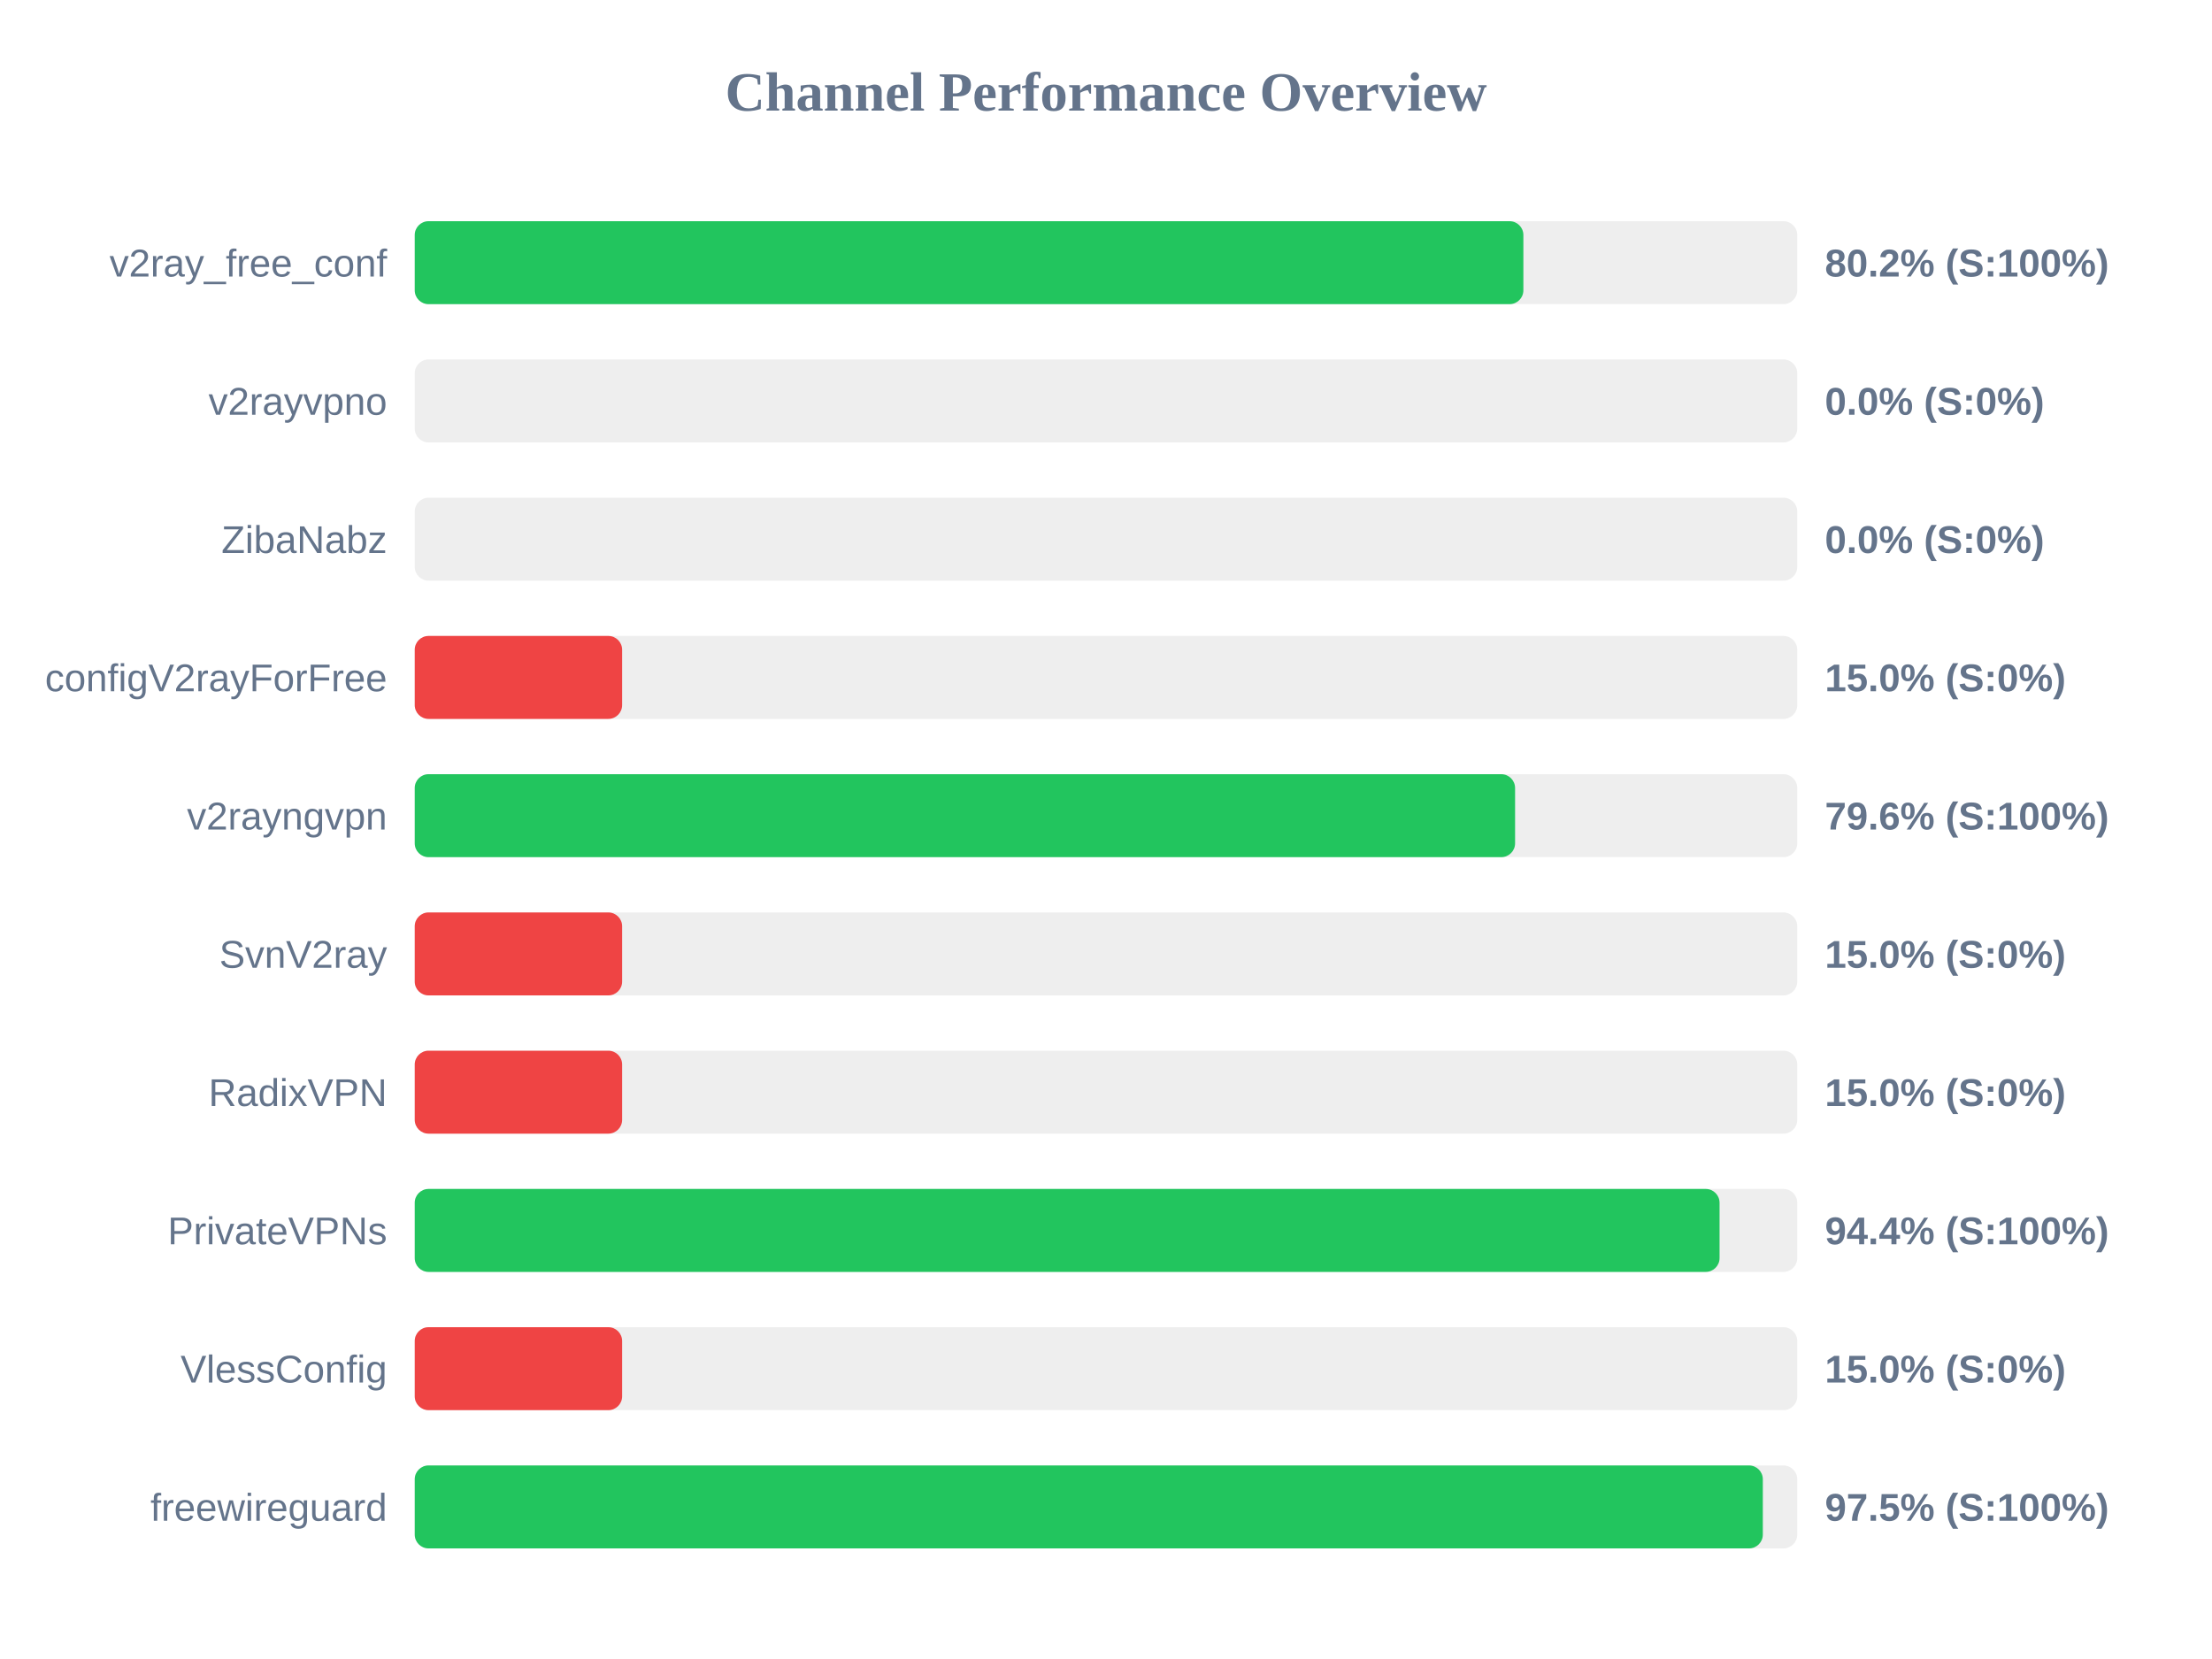
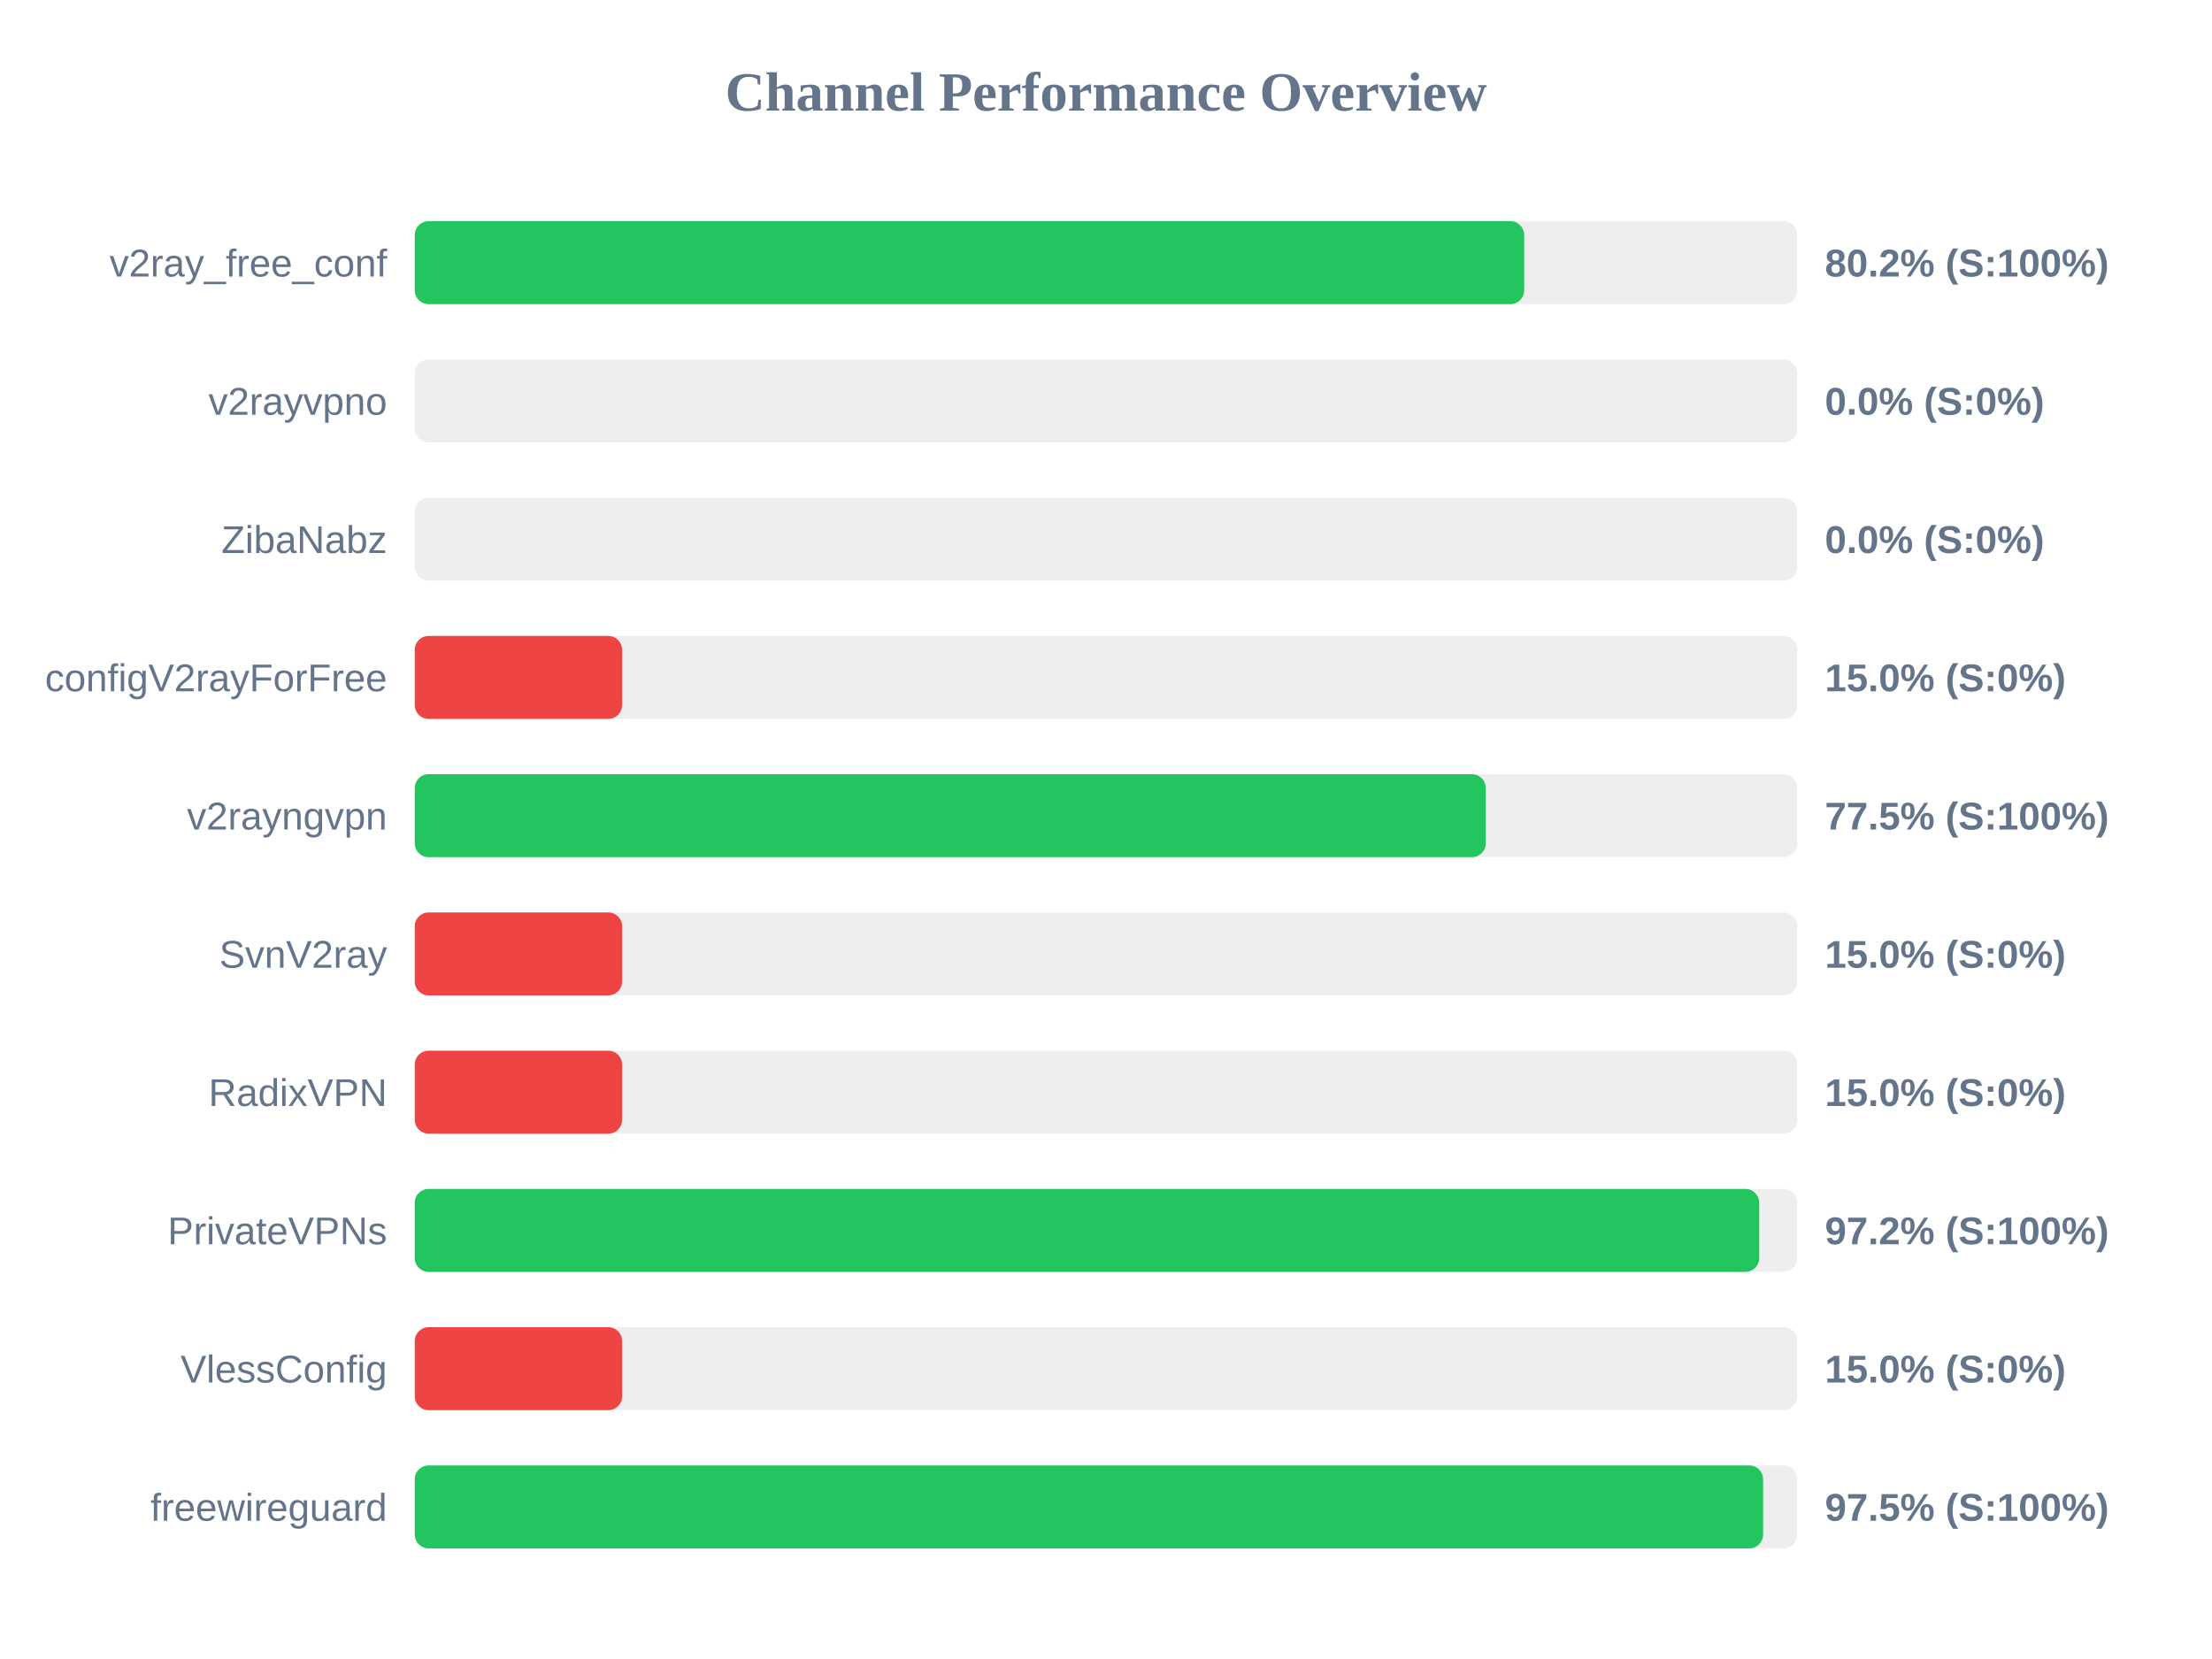
<svg xmlns="http://www.w3.org/2000/svg" width="800" height="600" version="1.1">
  <style>
        .row { font: 14px Arial; fill: #64748b; }
        .score { font: bold 14px Arial; fill: #64748b; }
    </style>
  <text x="400" y="40" text-anchor="middle" font-size="20px" font-weight="bold" fill="#64748b">Channel Performance Overview</text>
  <rect x="150" y="80" width="500" height="30" fill="#eee" rx="5" />
-   <rect x="150" y="80" width="400.95" height="30" fill="#22c55e" rx="5" />
+   <rect x="150" y="80" width="401.25" height="30" fill="#22c55e" rx="5" />
  <text x="140" y="100" text-anchor="end" class="row">v2ray_free_conf</text>
  <text x="660" y="100" text-anchor="start" class="score">80.2% (S:100%)</text>
  <rect x="150" y="130" width="500" height="30" fill="#eee" rx="5" />
  <rect x="150" y="130" width="0.0" height="30" fill="#ef4444" rx="5" />
  <text x="140" y="150" text-anchor="end" class="row">v2rayvpno</text>
  <text x="660" y="150" text-anchor="start" class="score">0.0% (S:0%)</text>
  <rect x="150" y="180" width="500" height="30" fill="#eee" rx="5" />
  <rect x="150" y="180" width="0.0" height="30" fill="#ef4444" rx="5" />
  <text x="140" y="200" text-anchor="end" class="row">ZibaNabz</text>
  <text x="660" y="200" text-anchor="start" class="score">0.0% (S:0%)</text>
  <rect x="150" y="230" width="500" height="30" fill="#eee" rx="5" />
  <rect x="150" y="230" width="75.0" height="30" fill="#ef4444" rx="5" />
  <text x="140" y="250" text-anchor="end" class="row">configV2rayForFree</text>
  <text x="660" y="250" text-anchor="start" class="score">15.0% (S:0%)</text>
  <rect x="150" y="280" width="500" height="30" fill="#eee" rx="5" />
-   <rect x="150" y="280" width="397.95" height="30" fill="#22c55e" rx="5" />
+   <rect x="150" y="280" width="387.35" height="30" fill="#22c55e" rx="5" />
  <text x="140" y="300" text-anchor="end" class="row">v2rayngvpn</text>
-   <text x="660" y="300" text-anchor="start" class="score">79.6% (S:100%)</text>
+   <text x="660" y="300" text-anchor="start" class="score">77.5% (S:100%)</text>
  <rect x="150" y="330" width="500" height="30" fill="#eee" rx="5" />
  <rect x="150" y="330" width="75.0" height="30" fill="#ef4444" rx="5" />
  <text x="140" y="350" text-anchor="end" class="row">SvnV2ray</text>
  <text x="660" y="350" text-anchor="start" class="score">15.0% (S:0%)</text>
  <rect x="150" y="380" width="500" height="30" fill="#eee" rx="5" />
  <rect x="150" y="380" width="75.0" height="30" fill="#ef4444" rx="5" />
  <text x="140" y="400" text-anchor="end" class="row">RadixVPN</text>
  <text x="660" y="400" text-anchor="start" class="score">15.0% (S:0%)</text>
  <rect x="150" y="430" width="500" height="30" fill="#eee" rx="5" />
-   <rect x="150" y="430" width="471.9" height="30" fill="#22c55e" rx="5" />
+   <rect x="150" y="430" width="486.25" height="30" fill="#22c55e" rx="5" />
  <text x="140" y="450" text-anchor="end" class="row">PrivateVPNs</text>
-   <text x="660" y="450" text-anchor="start" class="score">94.4% (S:100%)</text>
+   <text x="660" y="450" text-anchor="start" class="score">97.2% (S:100%)</text>
  <rect x="150" y="480" width="500" height="30" fill="#eee" rx="5" />
  <rect x="150" y="480" width="75.0" height="30" fill="#ef4444" rx="5" />
  <text x="140" y="500" text-anchor="end" class="row">VlessConfig</text>
  <text x="660" y="500" text-anchor="start" class="score">15.0% (S:0%)</text>
  <rect x="150" y="530" width="500" height="30" fill="#eee" rx="5" />
-   <rect x="150" y="530" width="487.55" height="30" fill="#22c55e" rx="5" />
+   <rect x="150" y="530" width="487.65" height="30" fill="#22c55e" rx="5" />
  <text x="140" y="550" text-anchor="end" class="row">freewireguard</text>
  <text x="660" y="550" text-anchor="start" class="score">97.5% (S:100%)</text>
</svg>
